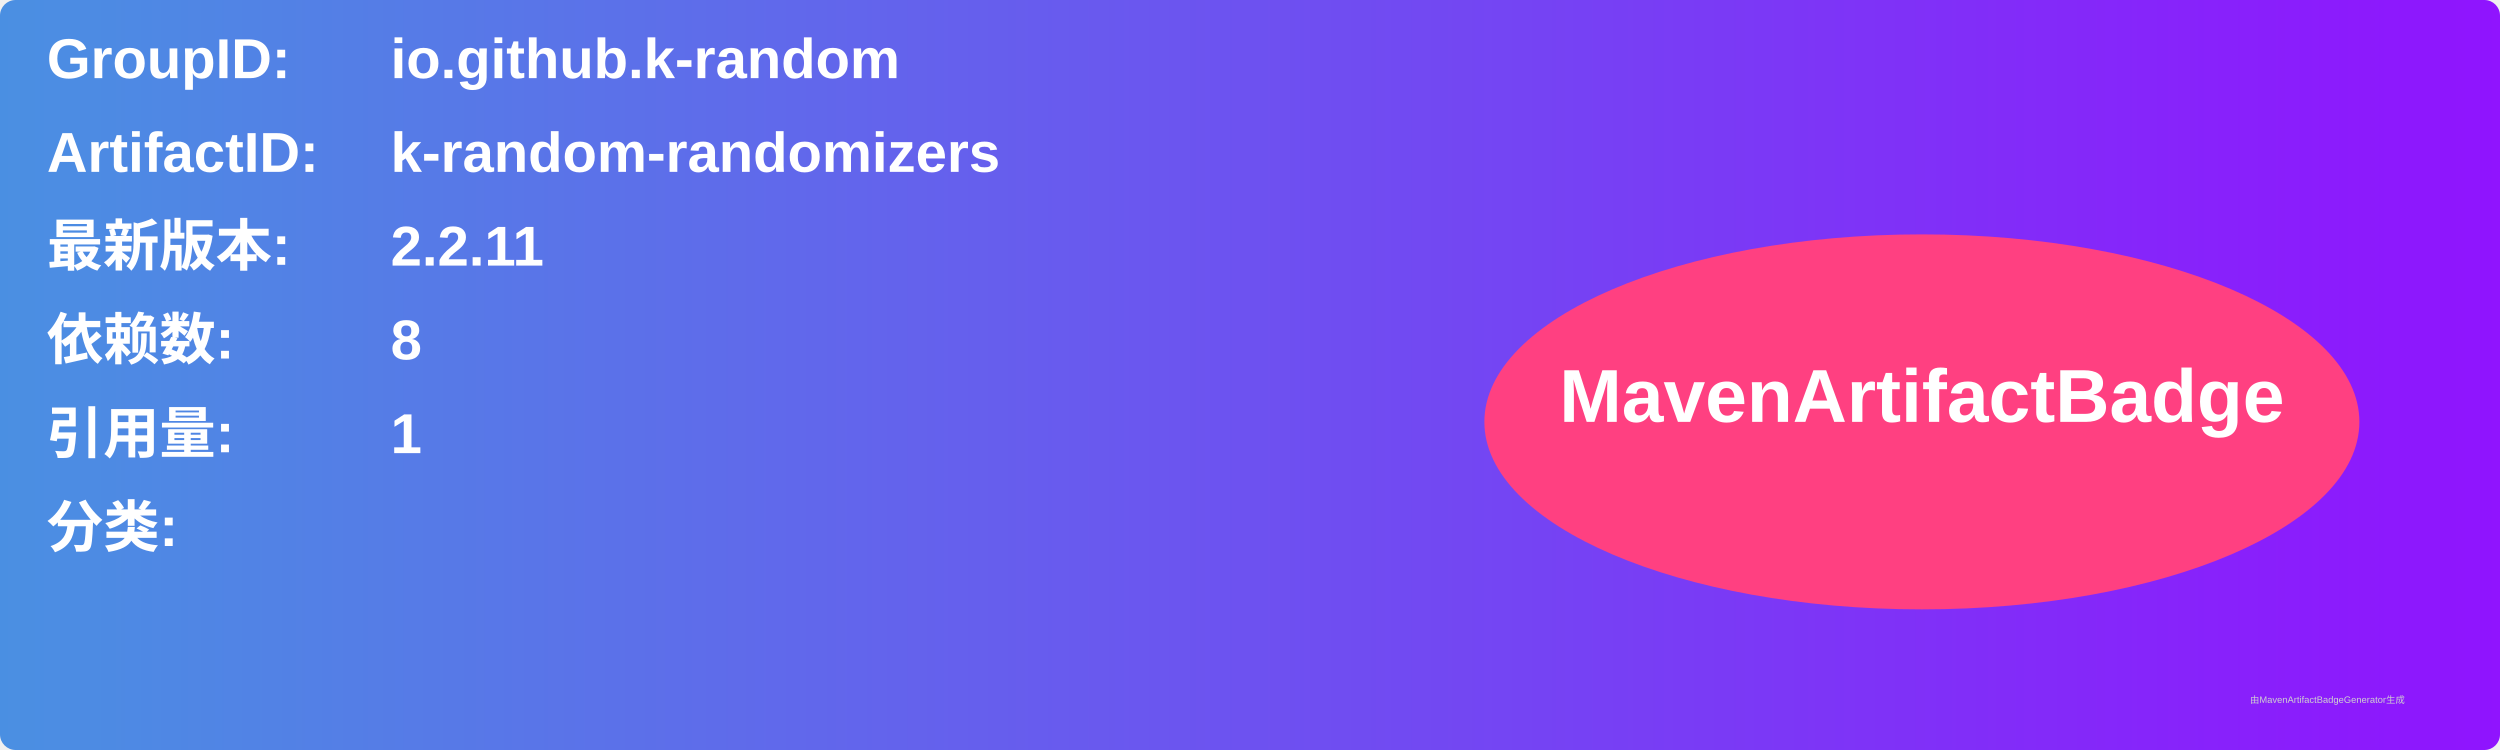
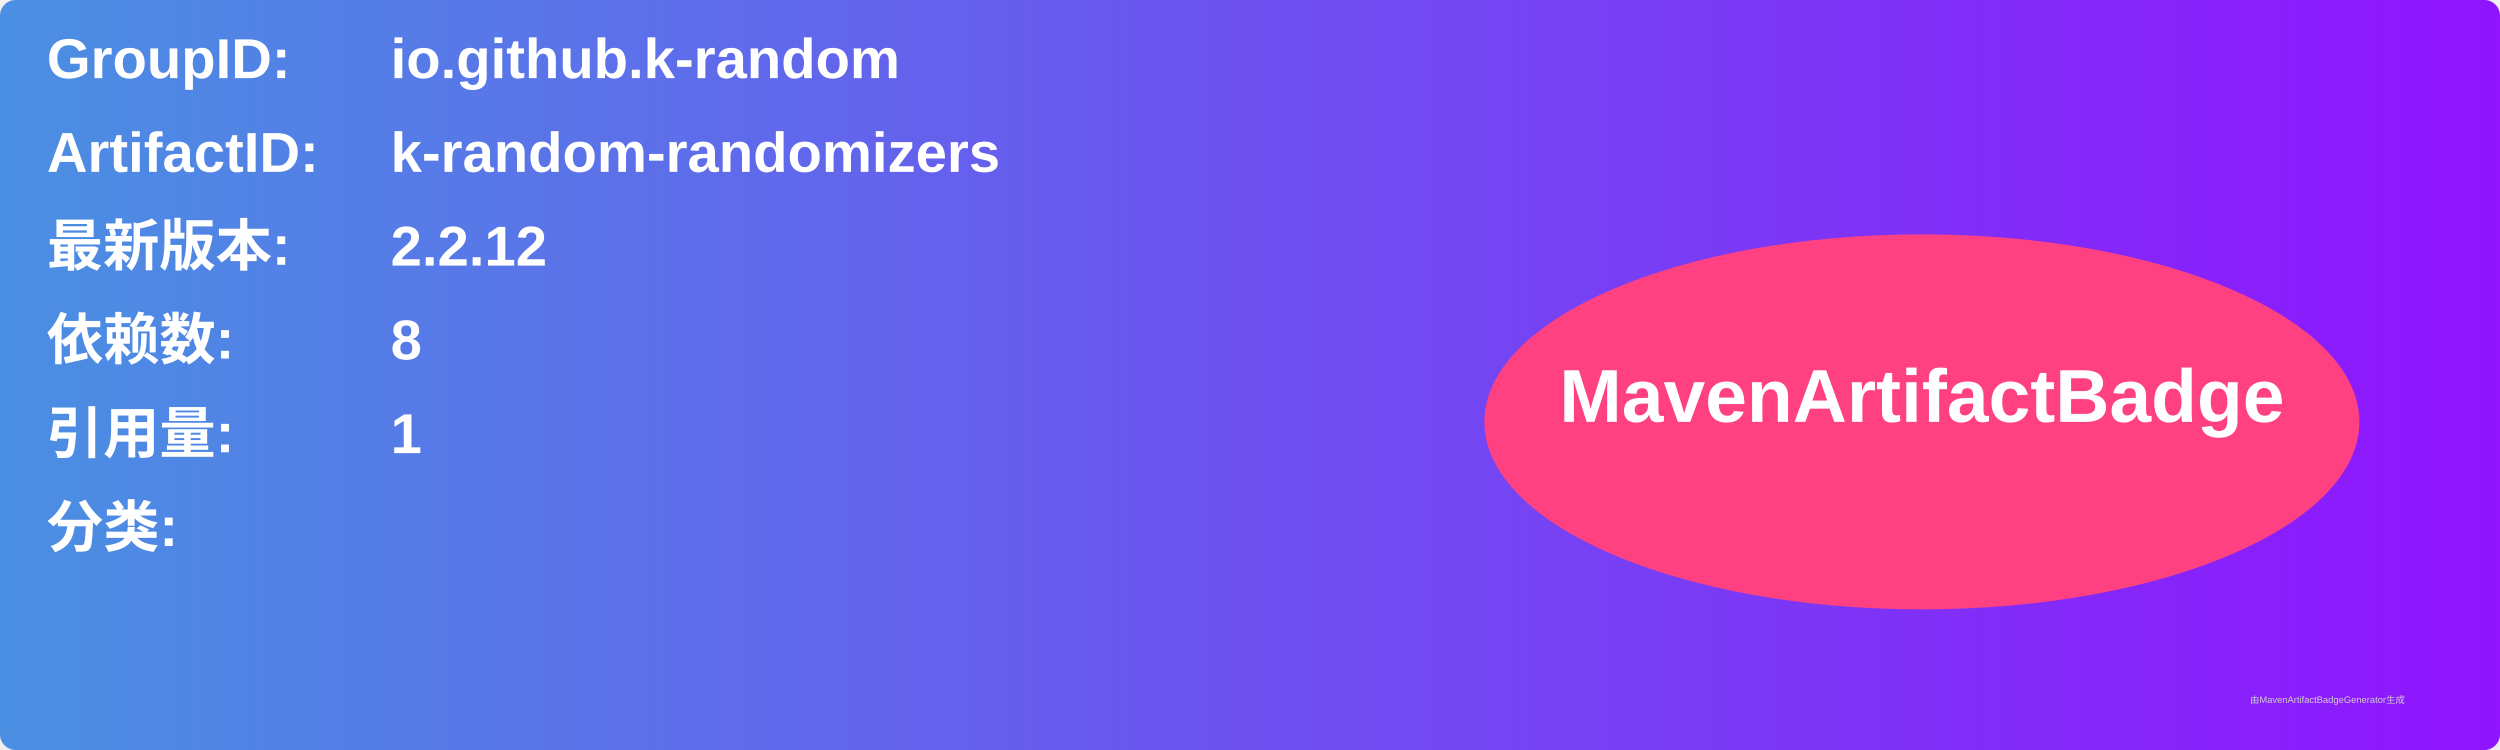
<svg xmlns="http://www.w3.org/2000/svg" width="800" height="240" viewBox="0 0 800 240">
  <linearGradient id="grad" x1="0%" y1="0%" x2="100%" y2="0%">
    <stop offset="0%" stop-color="#4a90e2" />
    <stop offset="100%" stop-color="#9013fe" />
  </linearGradient>
  <rect width="100%" height="100%" rx="5" ry="5" fill="url(#grad)" />
  <g transform="translate(15, 15)">
    <text x="0" y="10" font-family="Arial" font-size="18" fill="white" font-weight="bold" width="260">GroupID:</text>
    <text x="110" y="10" font-family="Arial" font-size="18" fill="white" font-weight="bold" width="460">io.github.k-random</text>
    <text x="0" y="40" font-family="Arial" font-size="18" fill="white" font-weight="bold" width="260">ArtifactID:</text>
    <text x="110" y="40" font-family="Arial" font-size="18" fill="white" font-weight="bold" width="460">k-random-randomizers</text>
    <text x="0" y="70" font-family="Arial" font-size="18" fill="white" font-weight="bold">最新版本:</text>
    <text x="110" y="70" font-family="Arial" font-size="18" fill="white" font-weight="bold">
-       <tspan font-weight="bold">2.2.11</tspan>
+       <tspan font-weight="bold">2.2.12</tspan>
    </text>
    <text x="0" y="100" font-family="Arial" font-size="18" fill="white" font-weight="bold">依赖数: </text>
    <text x="110" y="100" font-family="Arial" font-size="18" fill="white">
      <tspan font-weight="bold">8</tspan>
    </text>
    <text x="0" y="130" font-family="Arial" font-size="18" fill="white" font-weight="bold">引用量: </text>
    <text x="110" y="130" font-family="Arial" font-size="18" fill="white">
      <tspan font-weight="bold">1</tspan>
    </text>
    <text x="0" y="160" font-family="Arial" font-size="18" fill="white" font-weight="bold">分类:</text>
    <text x="10" y="190" font-family="Arial" font-size="10" fill="white">
      <tspan font-weight="bold" />
    </text>
    <ellipse cx="600" cy="120" rx="140" ry="60" fill="#ff4081" />
    <text x="600" y="120" text-anchor="middle" font-family="Arial" font-size="24" fill="white" font-weight="bold">MavenArtifactBadge</text>
  </g>
  <text x="720" y="225" font-family="Arial" font-size="3" fill="#d0d0d0">由MavenArtifactBadgeGenerator生成</text>
</svg>
